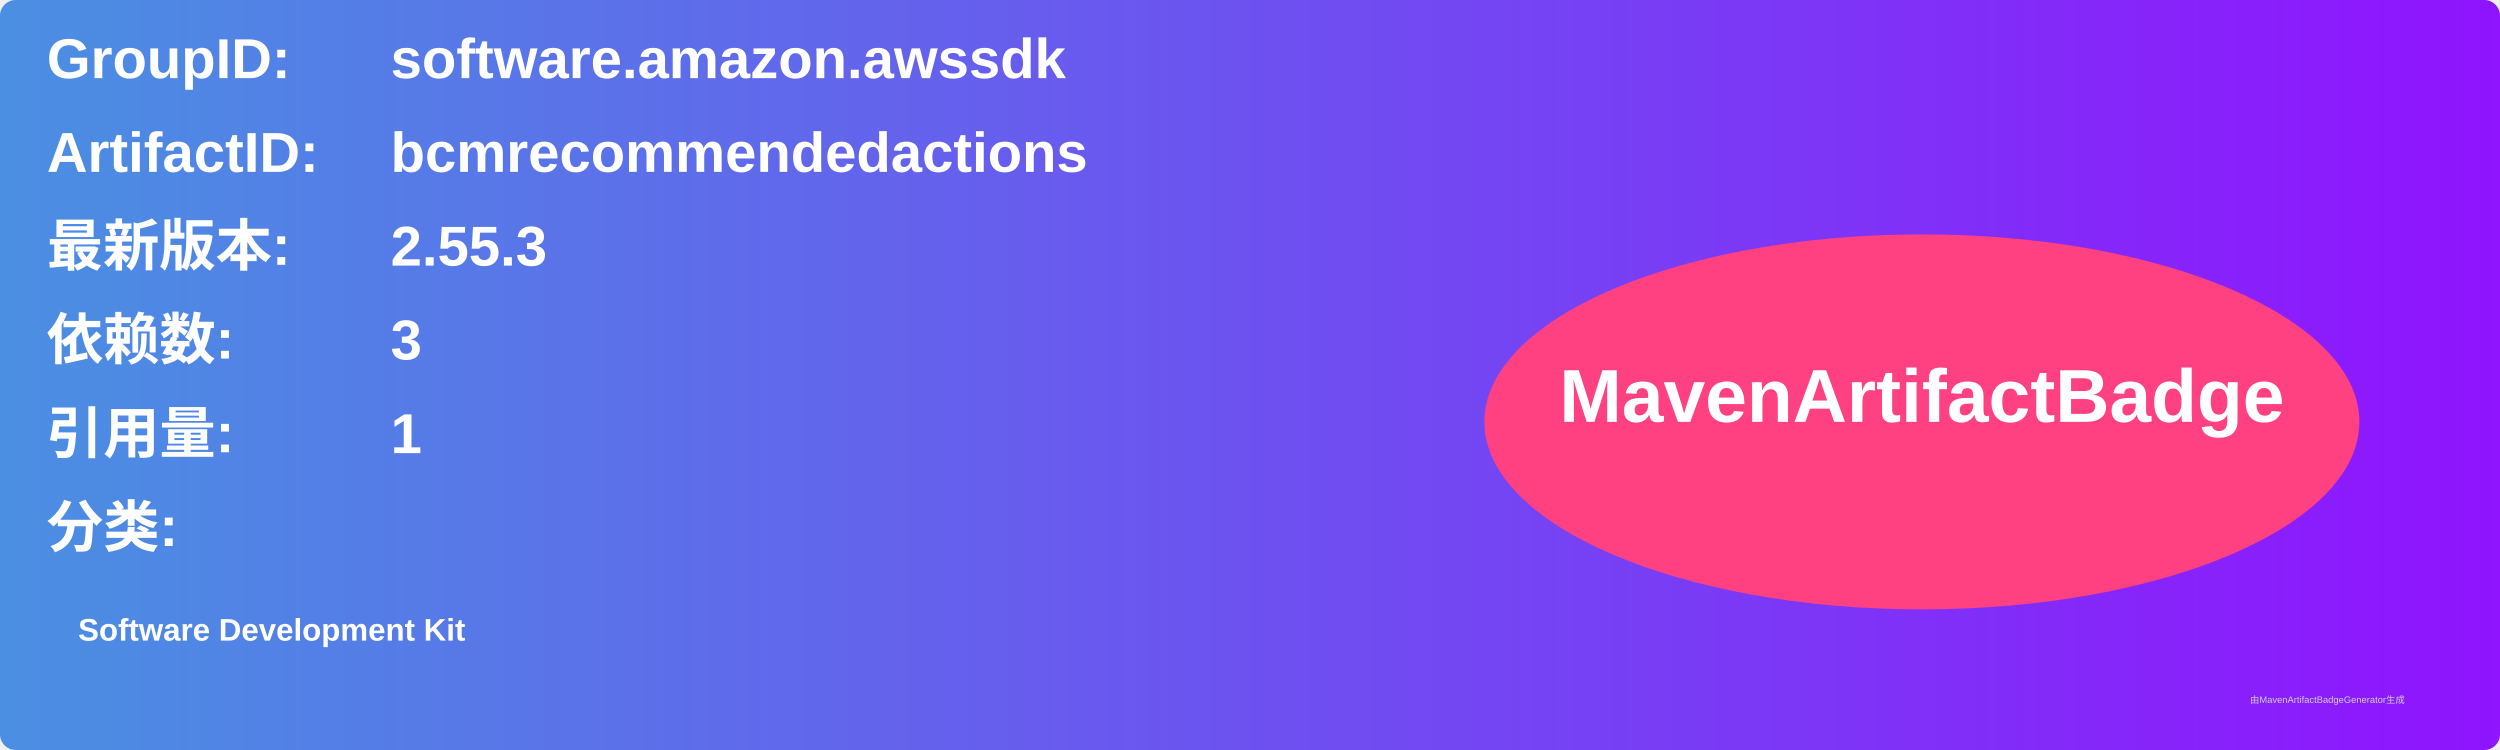
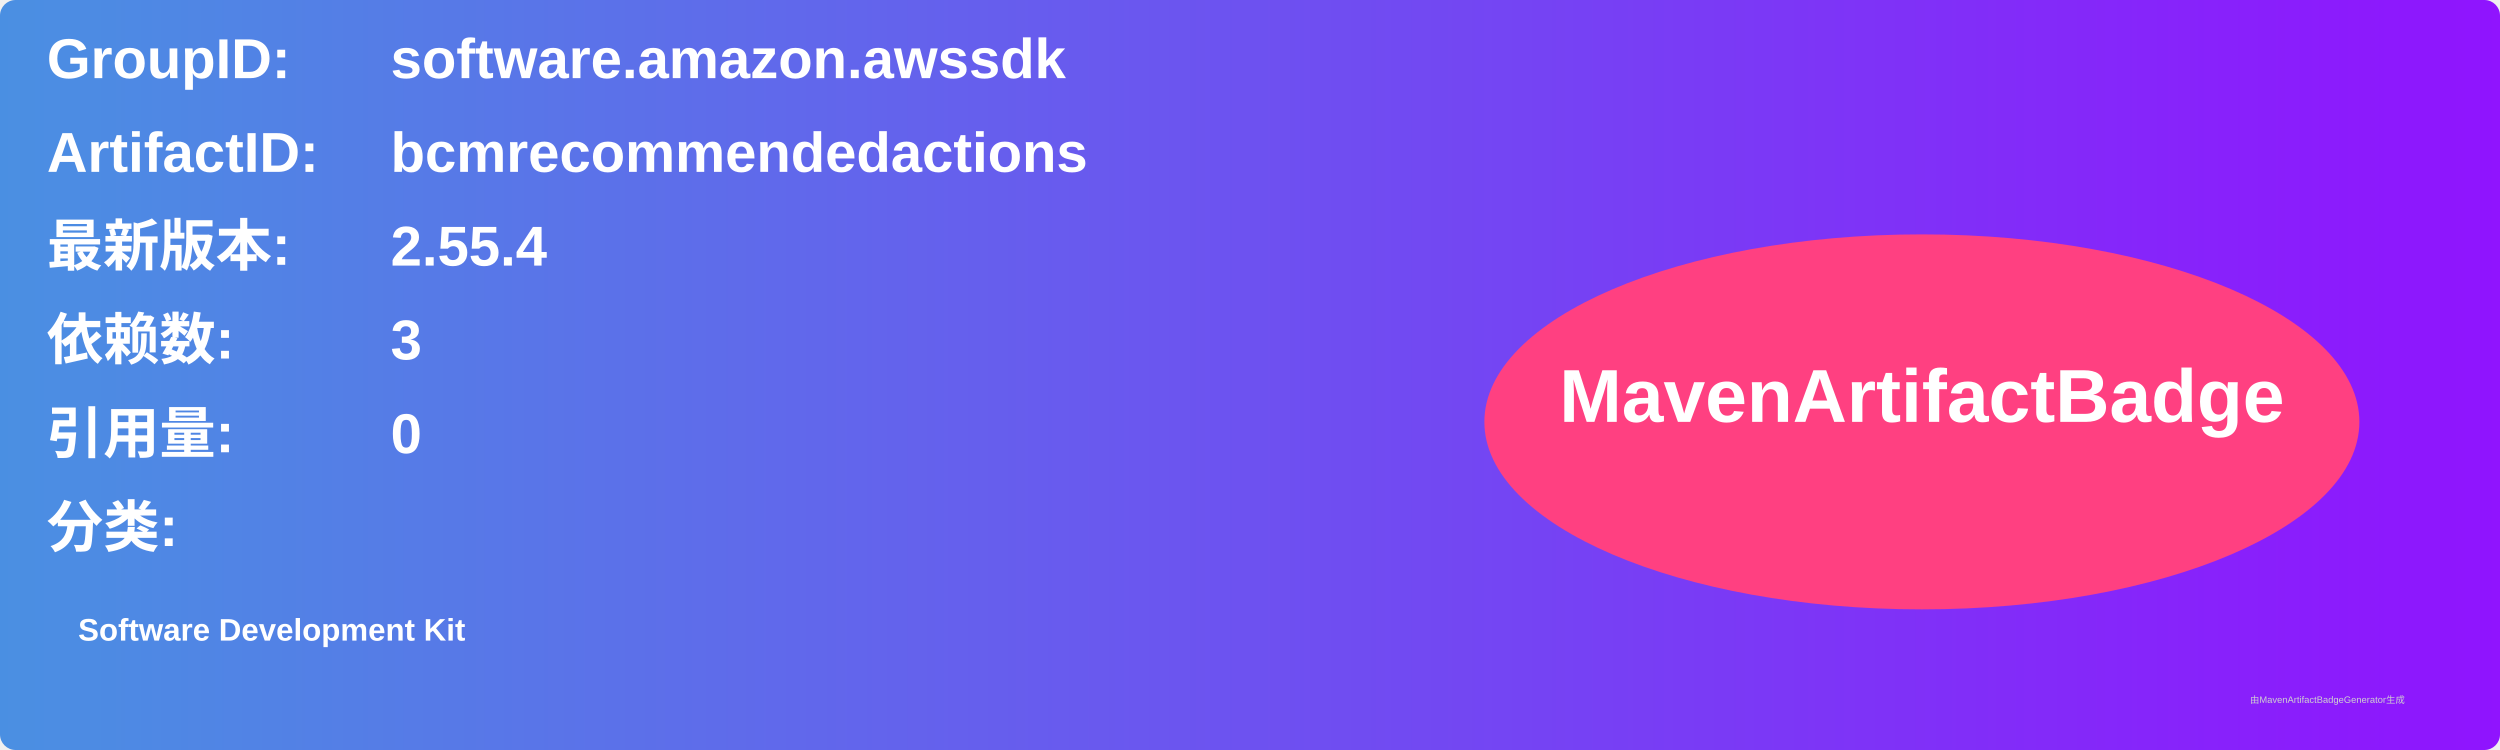
<svg xmlns="http://www.w3.org/2000/svg" width="800" height="240" viewBox="0 0 800 240">
  <linearGradient id="grad" x1="0%" y1="0%" x2="100%" y2="0%">
    <stop offset="0%" stop-color="#4a90e2" />
    <stop offset="100%" stop-color="#9013fe" />
  </linearGradient>
  <rect width="100%" height="100%" rx="5" ry="5" fill="url(#grad)" />
  <g transform="translate(15, 15)">
    <text x="0" y="10" font-family="Arial" font-size="18" fill="white" font-weight="bold" width="260">GroupID:</text>
    <text x="110" y="10" font-family="Arial" font-size="18" fill="white" font-weight="bold" width="460">software.amazon.awssdk</text>
    <text x="0" y="40" font-family="Arial" font-size="18" fill="white" font-weight="bold" width="260">ArtifactID:</text>
    <text x="110" y="40" font-family="Arial" font-size="18" fill="white" font-weight="bold" width="460">bcmrecommendedactions</text>
    <text x="0" y="70" font-family="Arial" font-size="18" fill="white" font-weight="bold">最新版本:</text>
    <text x="110" y="70" font-family="Arial" font-size="18" fill="white" font-weight="bold">
-       <tspan font-weight="bold">2.55.3</tspan>
+       <tspan font-weight="bold">2.55.4</tspan>
    </text>
    <text x="0" y="100" font-family="Arial" font-size="18" fill="white" font-weight="bold">依赖数: </text>
    <text x="110" y="100" font-family="Arial" font-size="18" fill="white">
      <tspan font-weight="bold">3</tspan>
    </text>
    <text x="0" y="130" font-family="Arial" font-size="18" fill="white" font-weight="bold">引用量: </text>
    <text x="110" y="130" font-family="Arial" font-size="18" fill="white">
-       <tspan font-weight="bold">1</tspan>
+       <tspan font-weight="bold">0</tspan>
    </text>
    <text x="0" y="160" font-family="Arial" font-size="18" fill="white" font-weight="bold">分类:</text>
    <text x="10" y="190" font-family="Arial" font-size="10" fill="white">
      <tspan font-weight="bold">Software Development Kit</tspan>
    </text>
    <ellipse cx="600" cy="120" rx="140" ry="60" fill="#ff4081" />
    <text x="600" y="120" text-anchor="middle" font-family="Arial" font-size="24" fill="white" font-weight="bold">MavenArtifactBadge</text>
  </g>
  <text x="720" y="225" font-family="Arial" font-size="3" fill="#d0d0d0">由MavenArtifactBadgeGenerator生成</text>
</svg>
